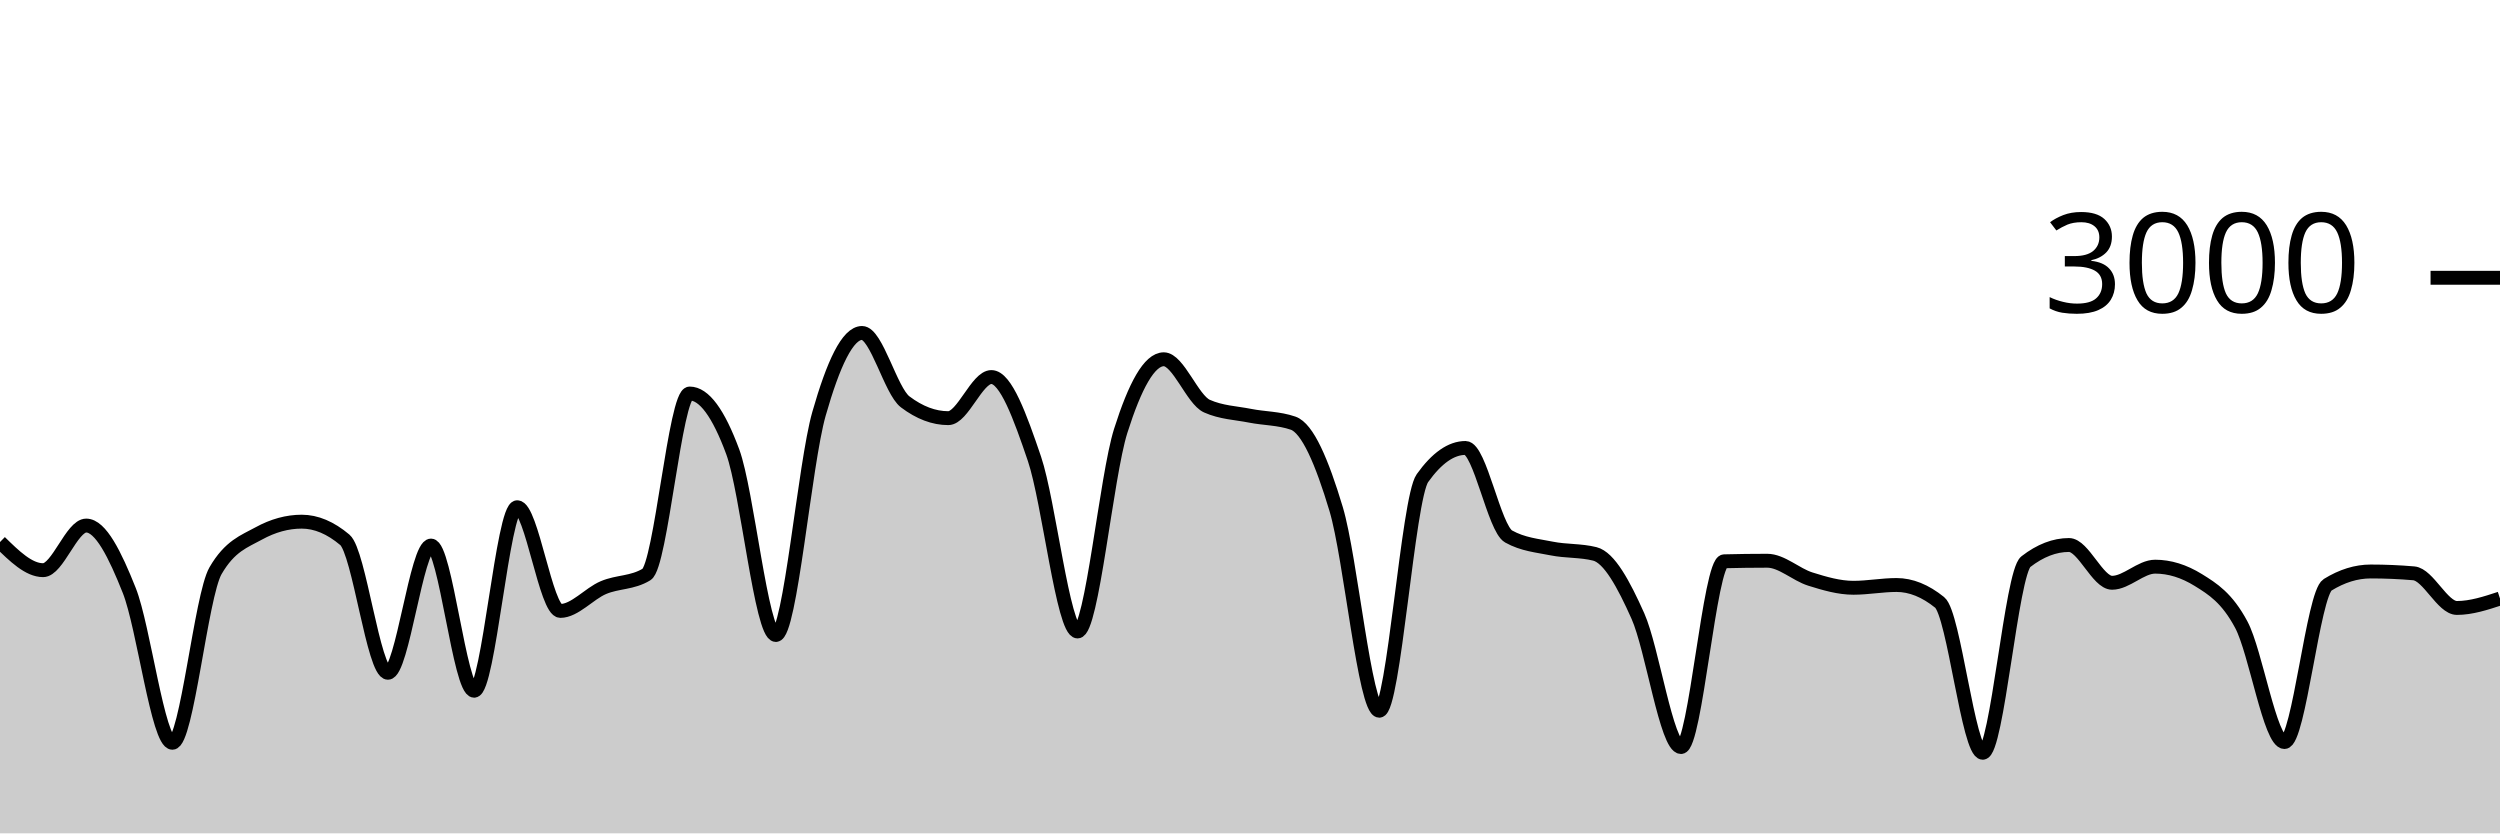
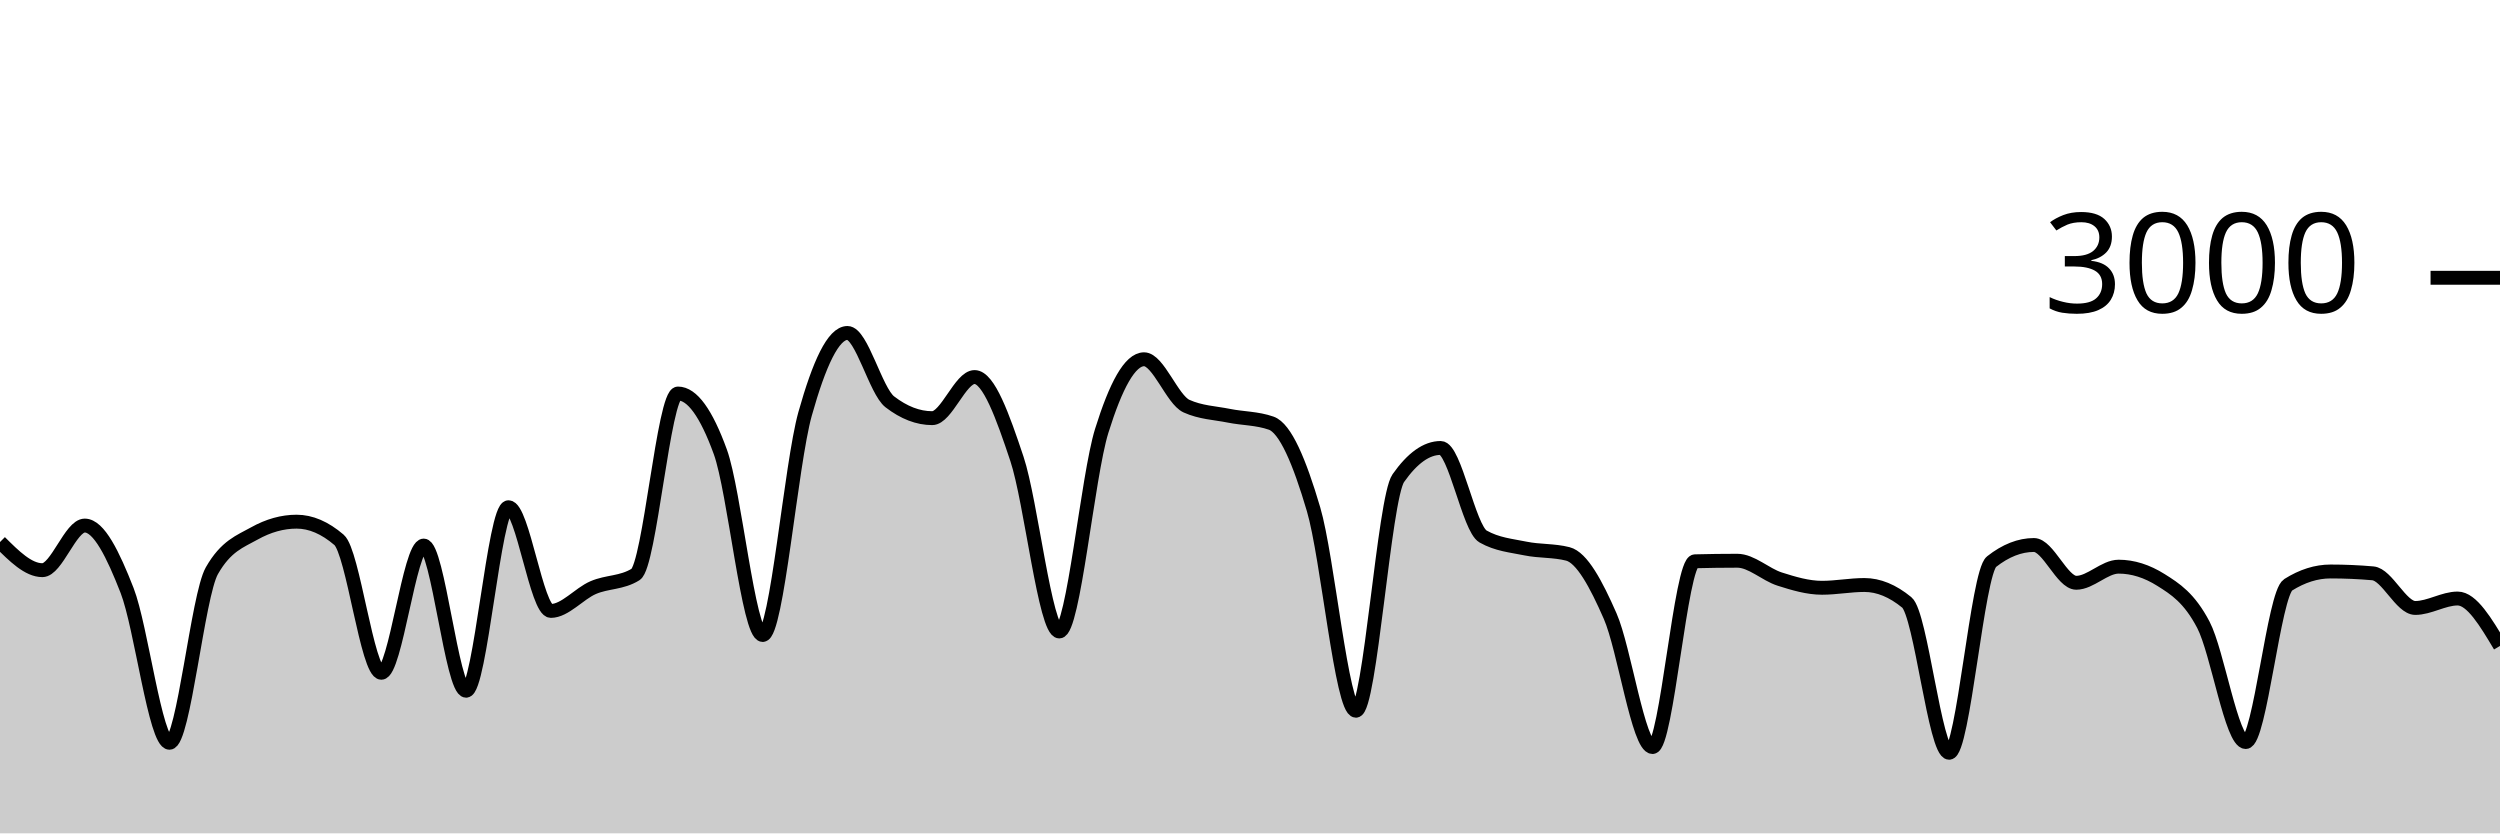
<svg xmlns="http://www.w3.org/2000/svg" viewBox="0 0 180 60">
  <g transform="translate(0,20)">
-     <path class="area" fill="rgba(0, 0, 0, 0.2)" d="M0,19.027C1.034,20.04,2.069,21.053,3.103,21.053C4.138,21.053,5.172,17.84,6.207,17.84C7.241,17.84,8.276,19.913,9.31,22.52C10.345,25.127,11.379,33.48,12.414,33.48C13.448,33.48,14.483,22.88,15.517,21.093C16.552,19.307,17.586,18.982,18.621,18.413C19.655,17.844,20.69,17.56,21.724,17.56C22.759,17.56,23.793,17.996,24.828,18.867C25.862,19.738,26.897,28.44,27.931,28.44C28.966,28.44,30,19.28,31.034,19.28C32.069,19.28,33.103,29.733,34.138,29.733C35.172,29.733,36.207,16.52,37.241,16.52C38.276,16.52,39.31,23.987,40.345,23.987C41.379,23.987,42.414,22.744,43.448,22.307C44.483,21.869,45.517,21.991,46.552,21.36C47.586,20.729,48.621,8.333,49.655,8.333C50.69,8.333,51.724,9.733,52.759,12.533C53.793,15.333,54.828,25.72,55.862,25.72C56.897,25.72,57.931,13.424,58.966,9.8C60,6.176,61.034,3.973,62.069,3.973C63.103,3.973,64.138,8.151,65.172,8.933C66.207,9.716,67.241,10.107,68.276,10.107C69.31,10.107,70.345,7.147,71.379,7.147C72.414,7.147,73.448,9.987,74.483,13.04C75.517,16.093,76.552,25.467,77.586,25.467C78.621,25.467,79.655,14.293,80.69,11.027C81.724,7.76,82.759,5.867,83.793,5.867C84.828,5.867,85.862,8.778,86.897,9.24C87.931,9.702,88.966,9.729,90,9.933C91.034,10.138,92.069,10.111,93.103,10.467C94.138,10.822,95.172,13.216,96.207,16.667C97.241,20.118,98.276,31.173,99.31,31.173C100.345,31.173,101.379,15.876,102.414,14.427C103.448,12.978,104.483,12.253,105.517,12.253C106.552,12.253,107.586,18.049,108.621,18.627C109.655,19.204,110.69,19.284,111.724,19.493C112.759,19.702,113.793,19.622,114.828,19.88C115.862,20.138,116.897,22.042,117.931,24.36C118.966,26.678,120,33.787,121.034,33.787C122.069,33.787,123.103,20.44,124.138,20.413C125.172,20.387,126.207,20.373,127.241,20.373C128.276,20.373,129.31,21.369,130.345,21.693C131.379,22.018,132.414,22.32,133.448,22.32C134.483,22.32,135.517,22.12,136.552,22.12C137.586,22.12,138.621,22.538,139.655,23.373C140.69,24.209,141.724,34.2,142.759,34.2C143.793,34.2,144.828,21.24,145.862,20.44C146.897,19.64,147.931,19.24,148.966,19.24C150,19.24,151.034,21.96,152.069,21.96C153.103,21.96,154.138,20.8,155.172,20.8C156.207,20.8,157.241,21.12,158.276,21.76C159.31,22.4,160.345,23.042,161.379,24.987C162.414,26.931,163.448,33.427,164.483,33.427C165.517,33.427,166.552,22.747,167.586,22.107C168.621,21.467,169.655,21.147,170.69,21.147C171.724,21.147,172.759,21.191,173.793,21.28C174.828,21.369,175.862,23.773,176.897,23.773C177.931,23.773,178.966,23.433,180,23.093L180,40C178.966,40,177.931,40,176.897,40C175.862,40,174.828,40,173.793,40C172.759,40,171.724,40,170.69,40C169.655,40,168.621,40,167.586,40C166.552,40,165.517,40,164.483,40C163.448,40,162.414,40,161.379,40C160.345,40,159.31,40,158.276,40C157.241,40,156.207,40,155.172,40C154.138,40,153.103,40,152.069,40C151.034,40,150,40,148.966,40C147.931,40,146.897,40,145.862,40C144.828,40,143.793,40,142.759,40C141.724,40,140.69,40,139.655,40C138.621,40,137.586,40,136.552,40C135.517,40,134.483,40,133.448,40C132.414,40,131.379,40,130.345,40C129.31,40,128.276,40,127.241,40C126.207,40,125.172,40,124.138,40C123.103,40,122.069,40,121.034,40C120,40,118.966,40,117.931,40C116.897,40,115.862,40,114.828,40C113.793,40,112.759,40,111.724,40C110.69,40,109.655,40,108.621,40C107.586,40,106.552,40,105.517,40C104.483,40,103.448,40,102.414,40C101.379,40,100.345,40,99.31,40C98.276,40,97.241,40,96.207,40C95.172,40,94.138,40,93.103,40C92.069,40,91.034,40,90,40C88.966,40,87.931,40,86.897,40C85.862,40,84.828,40,83.793,40C82.759,40,81.724,40,80.69,40C79.655,40,78.621,40,77.586,40C76.552,40,75.517,40,74.483,40C73.448,40,72.414,40,71.379,40C70.345,40,69.31,40,68.276,40C67.241,40,66.207,40,65.172,40C64.138,40,63.103,40,62.069,40C61.034,40,60,40,58.966,40C57.931,40,56.897,40,55.862,40C54.828,40,53.793,40,52.759,40C51.724,40,50.69,40,49.655,40C48.621,40,47.586,40,46.552,40C45.517,40,44.483,40,43.448,40C42.414,40,41.379,40,40.345,40C39.31,40,38.276,40,37.241,40C36.207,40,35.172,40,34.138,40C33.103,40,32.069,40,31.034,40C30,40,28.966,40,27.931,40C26.897,40,25.862,40,24.828,40C23.793,40,22.759,40,21.724,40C20.69,40,19.655,40,18.621,40C17.586,40,16.552,40,15.517,40C14.483,40,13.448,40,12.414,40C11.379,40,10.345,40,9.31,40C8.276,40,7.241,40,6.207,40C5.172,40,4.138,40,3.103,40C2.069,40,1.034,40,0,40Z" />
-     <path class="line" stroke="black" fill="none" d="M0,19.027C1.034,20.04,2.069,21.053,3.103,21.053C4.138,21.053,5.172,17.84,6.207,17.84C7.241,17.84,8.276,19.913,9.31,22.52C10.345,25.127,11.379,33.48,12.414,33.48C13.448,33.48,14.483,22.88,15.517,21.093C16.552,19.307,17.586,18.982,18.621,18.413C19.655,17.844,20.69,17.56,21.724,17.56C22.759,17.56,23.793,17.996,24.828,18.867C25.862,19.738,26.897,28.44,27.931,28.44C28.966,28.44,30,19.28,31.034,19.28C32.069,19.28,33.103,29.733,34.138,29.733C35.172,29.733,36.207,16.52,37.241,16.52C38.276,16.52,39.31,23.987,40.345,23.987C41.379,23.987,42.414,22.744,43.448,22.307C44.483,21.869,45.517,21.991,46.552,21.36C47.586,20.729,48.621,8.333,49.655,8.333C50.69,8.333,51.724,9.733,52.759,12.533C53.793,15.333,54.828,25.72,55.862,25.72C56.897,25.72,57.931,13.424,58.966,9.8C60,6.176,61.034,3.973,62.069,3.973C63.103,3.973,64.138,8.151,65.172,8.933C66.207,9.716,67.241,10.107,68.276,10.107C69.31,10.107,70.345,7.147,71.379,7.147C72.414,7.147,73.448,9.987,74.483,13.04C75.517,16.093,76.552,25.467,77.586,25.467C78.621,25.467,79.655,14.293,80.69,11.027C81.724,7.76,82.759,5.867,83.793,5.867C84.828,5.867,85.862,8.778,86.897,9.24C87.931,9.702,88.966,9.729,90,9.933C91.034,10.138,92.069,10.111,93.103,10.467C94.138,10.822,95.172,13.216,96.207,16.667C97.241,20.118,98.276,31.173,99.31,31.173C100.345,31.173,101.379,15.876,102.414,14.427C103.448,12.978,104.483,12.253,105.517,12.253C106.552,12.253,107.586,18.049,108.621,18.627C109.655,19.204,110.69,19.284,111.724,19.493C112.759,19.702,113.793,19.622,114.828,19.88C115.862,20.138,116.897,22.042,117.931,24.36C118.966,26.678,120,33.787,121.034,33.787C122.069,33.787,123.103,20.44,124.138,20.413C125.172,20.387,126.207,20.373,127.241,20.373C128.276,20.373,129.31,21.369,130.345,21.693C131.379,22.018,132.414,22.32,133.448,22.32C134.483,22.32,135.517,22.12,136.552,22.12C137.586,22.12,138.621,22.538,139.655,23.373C140.69,24.209,141.724,34.2,142.759,34.2C143.793,34.2,144.828,21.24,145.862,20.44C146.897,19.64,147.931,19.24,148.966,19.24C150,19.24,151.034,21.96,152.069,21.96C153.103,21.96,154.138,20.8,155.172,20.8C156.207,20.8,157.241,21.12,158.276,21.76C159.31,22.4,160.345,23.042,161.379,24.987C162.414,26.931,163.448,33.427,164.483,33.427C165.517,33.427,166.552,22.747,167.586,22.107C168.621,21.467,169.655,21.147,170.69,21.147C171.724,21.147,172.759,21.191,173.793,21.28C174.828,21.369,175.862,23.773,176.897,23.773C177.931,23.773,178.966,23.433,180,23.093" />
+     <path class="area" fill="rgba(0, 0, 0, 0.2)" d="M0,19.027C1.017,20.04,2.034,21.053,3.051,21.053C4.068,21.053,5.085,17.84,6.102,17.84C7.119,17.84,8.136,19.913,9.153,22.52C10.169,25.127,11.186,33.48,12.203,33.48C13.22,33.48,14.237,22.88,15.254,21.093C16.271,19.307,17.288,18.982,18.305,18.413C19.322,17.844,20.339,17.56,21.356,17.56C22.373,17.56,23.39,17.996,24.407,18.867C25.424,19.738,26.441,28.44,27.458,28.44C28.475,28.44,29.492,19.28,30.508,19.28C31.525,19.28,32.542,29.733,33.559,29.733C34.576,29.733,35.593,16.52,36.61,16.52C37.627,16.52,38.644,23.987,39.661,23.987C40.678,23.987,41.695,22.744,42.712,22.307C43.729,21.869,44.746,21.991,45.763,21.36C46.78,20.729,47.797,8.333,48.814,8.333C49.831,8.333,50.847,9.733,51.864,12.533C52.881,15.333,53.898,25.72,54.915,25.72C55.932,25.72,56.949,13.424,57.966,9.8C58.983,6.176,60,3.973,61.017,3.973C62.034,3.973,63.051,8.151,64.068,8.933C65.085,9.716,66.102,10.107,67.119,10.107C68.136,10.107,69.153,7.147,70.169,7.147C71.186,7.147,72.203,9.987,73.22,13.04C74.237,16.093,75.254,25.467,76.271,25.467C77.288,25.467,78.305,14.293,79.322,11.027C80.339,7.76,81.356,5.867,82.373,5.867C83.39,5.867,84.407,8.778,85.424,9.24C86.441,9.702,87.458,9.729,88.475,9.933C89.492,10.138,90.508,10.111,91.525,10.467C92.542,10.822,93.559,13.216,94.576,16.667C95.593,20.118,96.61,31.173,97.627,31.173C98.644,31.173,99.661,15.876,100.678,14.427C101.695,12.978,102.712,12.253,103.729,12.253C104.746,12.253,105.763,18.049,106.78,18.627C107.797,19.204,108.814,19.284,109.831,19.493C110.847,19.702,111.864,19.622,112.881,19.88C113.898,20.138,114.915,22.042,115.932,24.36C116.949,26.678,117.966,33.787,118.983,33.787C120,33.787,121.017,20.44,122.034,20.413C123.051,20.387,124.068,20.373,125.085,20.373C126.102,20.373,127.119,21.369,128.136,21.693C129.153,22.018,130.169,22.32,131.186,22.32C132.203,22.32,133.22,22.12,134.237,22.12C135.254,22.12,136.271,22.538,137.288,23.373C138.305,24.209,139.322,34.2,140.339,34.2C141.356,34.2,142.373,21.24,143.39,20.44C144.407,19.64,145.424,19.24,146.441,19.24C147.458,19.24,148.475,21.96,149.492,21.96C150.508,21.96,151.525,20.8,152.542,20.8C153.559,20.8,154.576,21.12,155.593,21.76C156.61,22.4,157.627,23.042,158.644,24.987C159.661,26.931,160.678,33.427,161.695,33.427C162.712,33.427,163.729,22.747,164.746,22.107C165.763,21.467,166.78,21.147,167.797,21.147C168.814,21.147,169.831,21.191,170.847,21.28C171.864,21.369,172.881,23.773,173.898,23.773C174.915,23.773,175.932,23.093,176.949,23.093C177.966,23.093,178.983,24.8,180,26.507L180,40C178.983,40,177.966,40,176.949,40C175.932,40,174.915,40,173.898,40C172.881,40,171.864,40,170.847,40C169.831,40,168.814,40,167.797,40C166.78,40,165.763,40,164.746,40C163.729,40,162.712,40,161.695,40C160.678,40,159.661,40,158.644,40C157.627,40,156.61,40,155.593,40C154.576,40,153.559,40,152.542,40C151.525,40,150.508,40,149.492,40C148.475,40,147.458,40,146.441,40C145.424,40,144.407,40,143.39,40C142.373,40,141.356,40,140.339,40C139.322,40,138.305,40,137.288,40C136.271,40,135.254,40,134.237,40C133.22,40,132.203,40,131.186,40C130.169,40,129.153,40,128.136,40C127.119,40,126.102,40,125.085,40C124.068,40,123.051,40,122.034,40C121.017,40,120,40,118.983,40C117.966,40,116.949,40,115.932,40C114.915,40,113.898,40,112.881,40C111.864,40,110.847,40,109.831,40C108.814,40,107.797,40,106.78,40C105.763,40,104.746,40,103.729,40C102.712,40,101.695,40,100.678,40C99.661,40,98.644,40,97.627,40C96.61,40,95.593,40,94.576,40C93.559,40,92.542,40,91.525,40C90.508,40,89.492,40,88.475,40C87.458,40,86.441,40,85.424,40C84.407,40,83.39,40,82.373,40C81.356,40,80.339,40,79.322,40C78.305,40,77.288,40,76.271,40C75.254,40,74.237,40,73.22,40C72.203,40,71.186,40,70.169,40C69.153,40,68.136,40,67.119,40C66.102,40,65.085,40,64.068,40C63.051,40,62.034,40,61.017,40C60,40,58.983,40,57.966,40C56.949,40,55.932,40,54.915,40C53.898,40,52.881,40,51.864,40C50.847,40,49.831,40,48.814,40C47.797,40,46.78,40,45.763,40C44.746,40,43.729,40,42.712,40C41.695,40,40.678,40,39.661,40C38.644,40,37.627,40,36.61,40C35.593,40,34.576,40,33.559,40C32.542,40,31.525,40,30.508,40C29.492,40,28.475,40,27.458,40C26.441,40,25.424,40,24.407,40C23.39,40,22.373,40,21.356,40C20.339,40,19.322,40,18.305,40C17.288,40,16.271,40,15.254,40C14.237,40,13.22,40,12.203,40C11.186,40,10.169,40,9.153,40C8.136,40,7.119,40,6.102,40C5.085,40,4.068,40,3.051,40C2.034,40,1.017,40,0,40Z" />
+     <path class="line" stroke="black" fill="none" d="M0,19.027C1.017,20.04,2.034,21.053,3.051,21.053C4.068,21.053,5.085,17.84,6.102,17.84C7.119,17.84,8.136,19.913,9.153,22.52C10.169,25.127,11.186,33.48,12.203,33.48C13.22,33.48,14.237,22.88,15.254,21.093C16.271,19.307,17.288,18.982,18.305,18.413C19.322,17.844,20.339,17.56,21.356,17.56C22.373,17.56,23.39,17.996,24.407,18.867C25.424,19.738,26.441,28.44,27.458,28.44C28.475,28.44,29.492,19.28,30.508,19.28C31.525,19.28,32.542,29.733,33.559,29.733C34.576,29.733,35.593,16.52,36.61,16.52C37.627,16.52,38.644,23.987,39.661,23.987C40.678,23.987,41.695,22.744,42.712,22.307C43.729,21.869,44.746,21.991,45.763,21.36C46.78,20.729,47.797,8.333,48.814,8.333C49.831,8.333,50.847,9.733,51.864,12.533C52.881,15.333,53.898,25.72,54.915,25.72C55.932,25.72,56.949,13.424,57.966,9.8C58.983,6.176,60,3.973,61.017,3.973C62.034,3.973,63.051,8.151,64.068,8.933C65.085,9.716,66.102,10.107,67.119,10.107C68.136,10.107,69.153,7.147,70.169,7.147C71.186,7.147,72.203,9.987,73.22,13.04C74.237,16.093,75.254,25.467,76.271,25.467C77.288,25.467,78.305,14.293,79.322,11.027C80.339,7.76,81.356,5.867,82.373,5.867C83.39,5.867,84.407,8.778,85.424,9.24C86.441,9.702,87.458,9.729,88.475,9.933C89.492,10.138,90.508,10.111,91.525,10.467C92.542,10.822,93.559,13.216,94.576,16.667C95.593,20.118,96.61,31.173,97.627,31.173C98.644,31.173,99.661,15.876,100.678,14.427C101.695,12.978,102.712,12.253,103.729,12.253C104.746,12.253,105.763,18.049,106.78,18.627C107.797,19.204,108.814,19.284,109.831,19.493C110.847,19.702,111.864,19.622,112.881,19.88C113.898,20.138,114.915,22.042,115.932,24.36C116.949,26.678,117.966,33.787,118.983,33.787C120,33.787,121.017,20.44,122.034,20.413C123.051,20.387,124.068,20.373,125.085,20.373C126.102,20.373,127.119,21.369,128.136,21.693C129.153,22.018,130.169,22.32,131.186,22.32C132.203,22.32,133.22,22.12,134.237,22.12C135.254,22.12,136.271,22.538,137.288,23.373C138.305,24.209,139.322,34.2,140.339,34.2C141.356,34.2,142.373,21.24,143.39,20.44C144.407,19.64,145.424,19.24,146.441,19.24C147.458,19.24,148.475,21.96,149.492,21.96C150.508,21.96,151.525,20.8,152.542,20.8C153.559,20.8,154.576,21.12,155.593,21.76C156.61,22.4,157.627,23.042,158.644,24.987C159.661,26.931,160.678,33.427,161.695,33.427C162.712,33.427,163.729,22.747,164.746,22.107C165.763,21.467,166.78,21.147,167.797,21.147C168.814,21.147,169.831,21.191,170.847,21.28C171.864,21.369,172.881,23.773,173.898,23.773C174.915,23.773,175.932,23.093,176.949,23.093C177.966,23.093,178.983,24.8,180,26.507" />
    <path class="axis-ceiling" stroke-width="1" stroke="black" fill="none" d="M175,0L180,0" />
    <text class="axis-ceiling-label" font-family="sans-serif" text-anchor="end" font-size="10px" x="170" y="2.5">3000</text>
  </g>
</svg>
